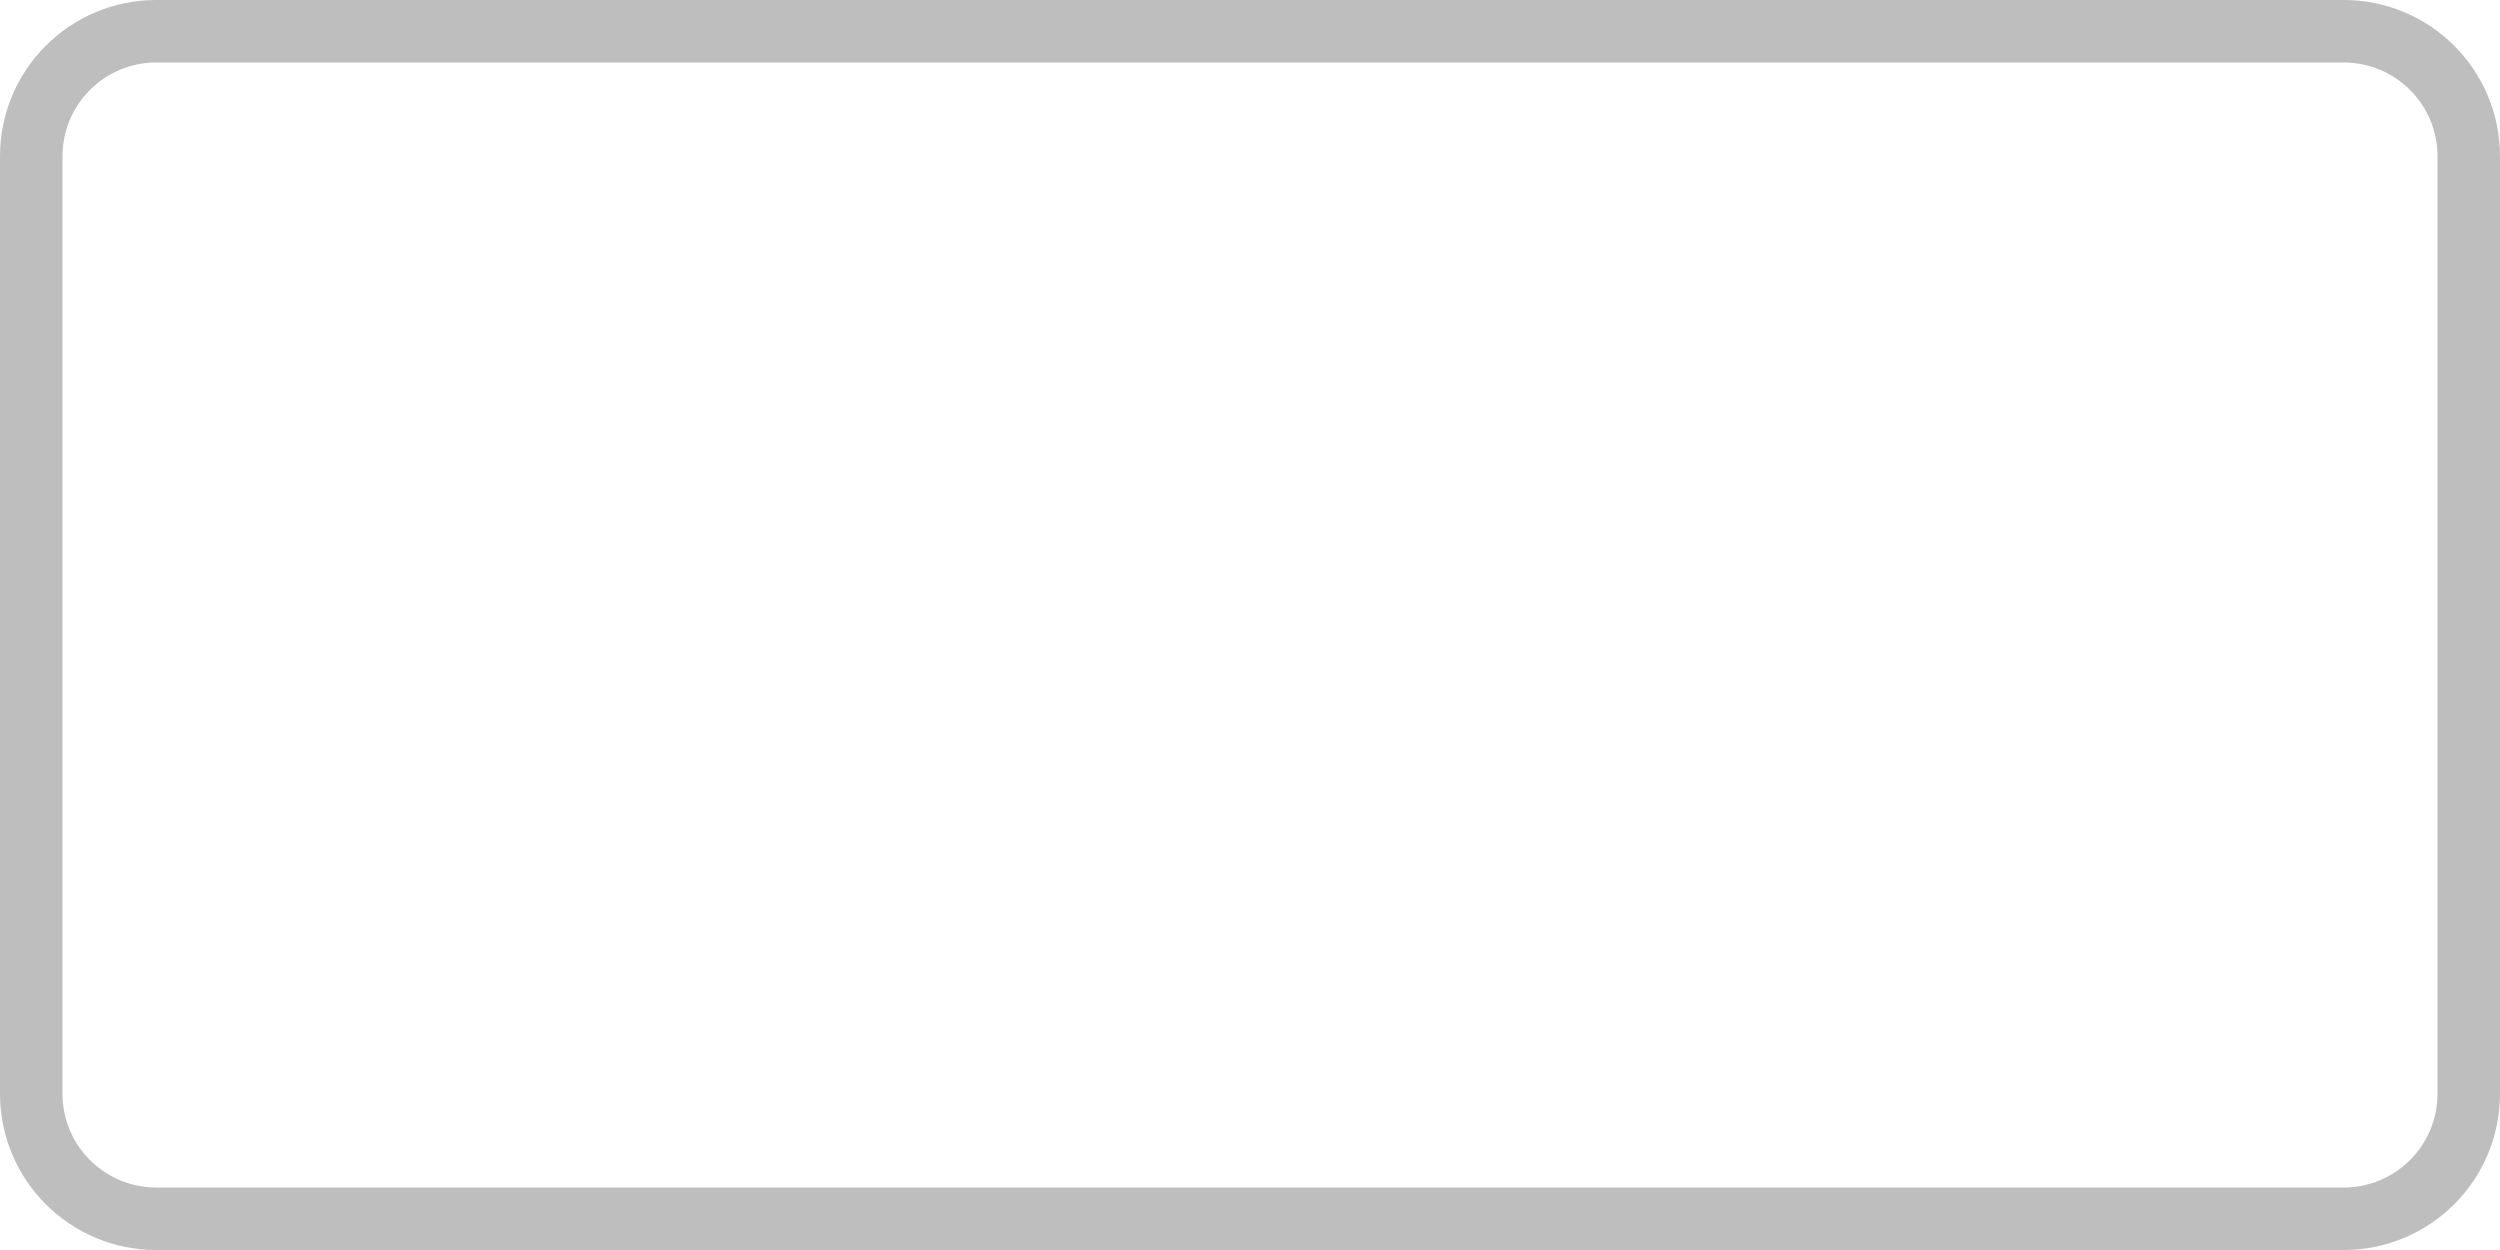
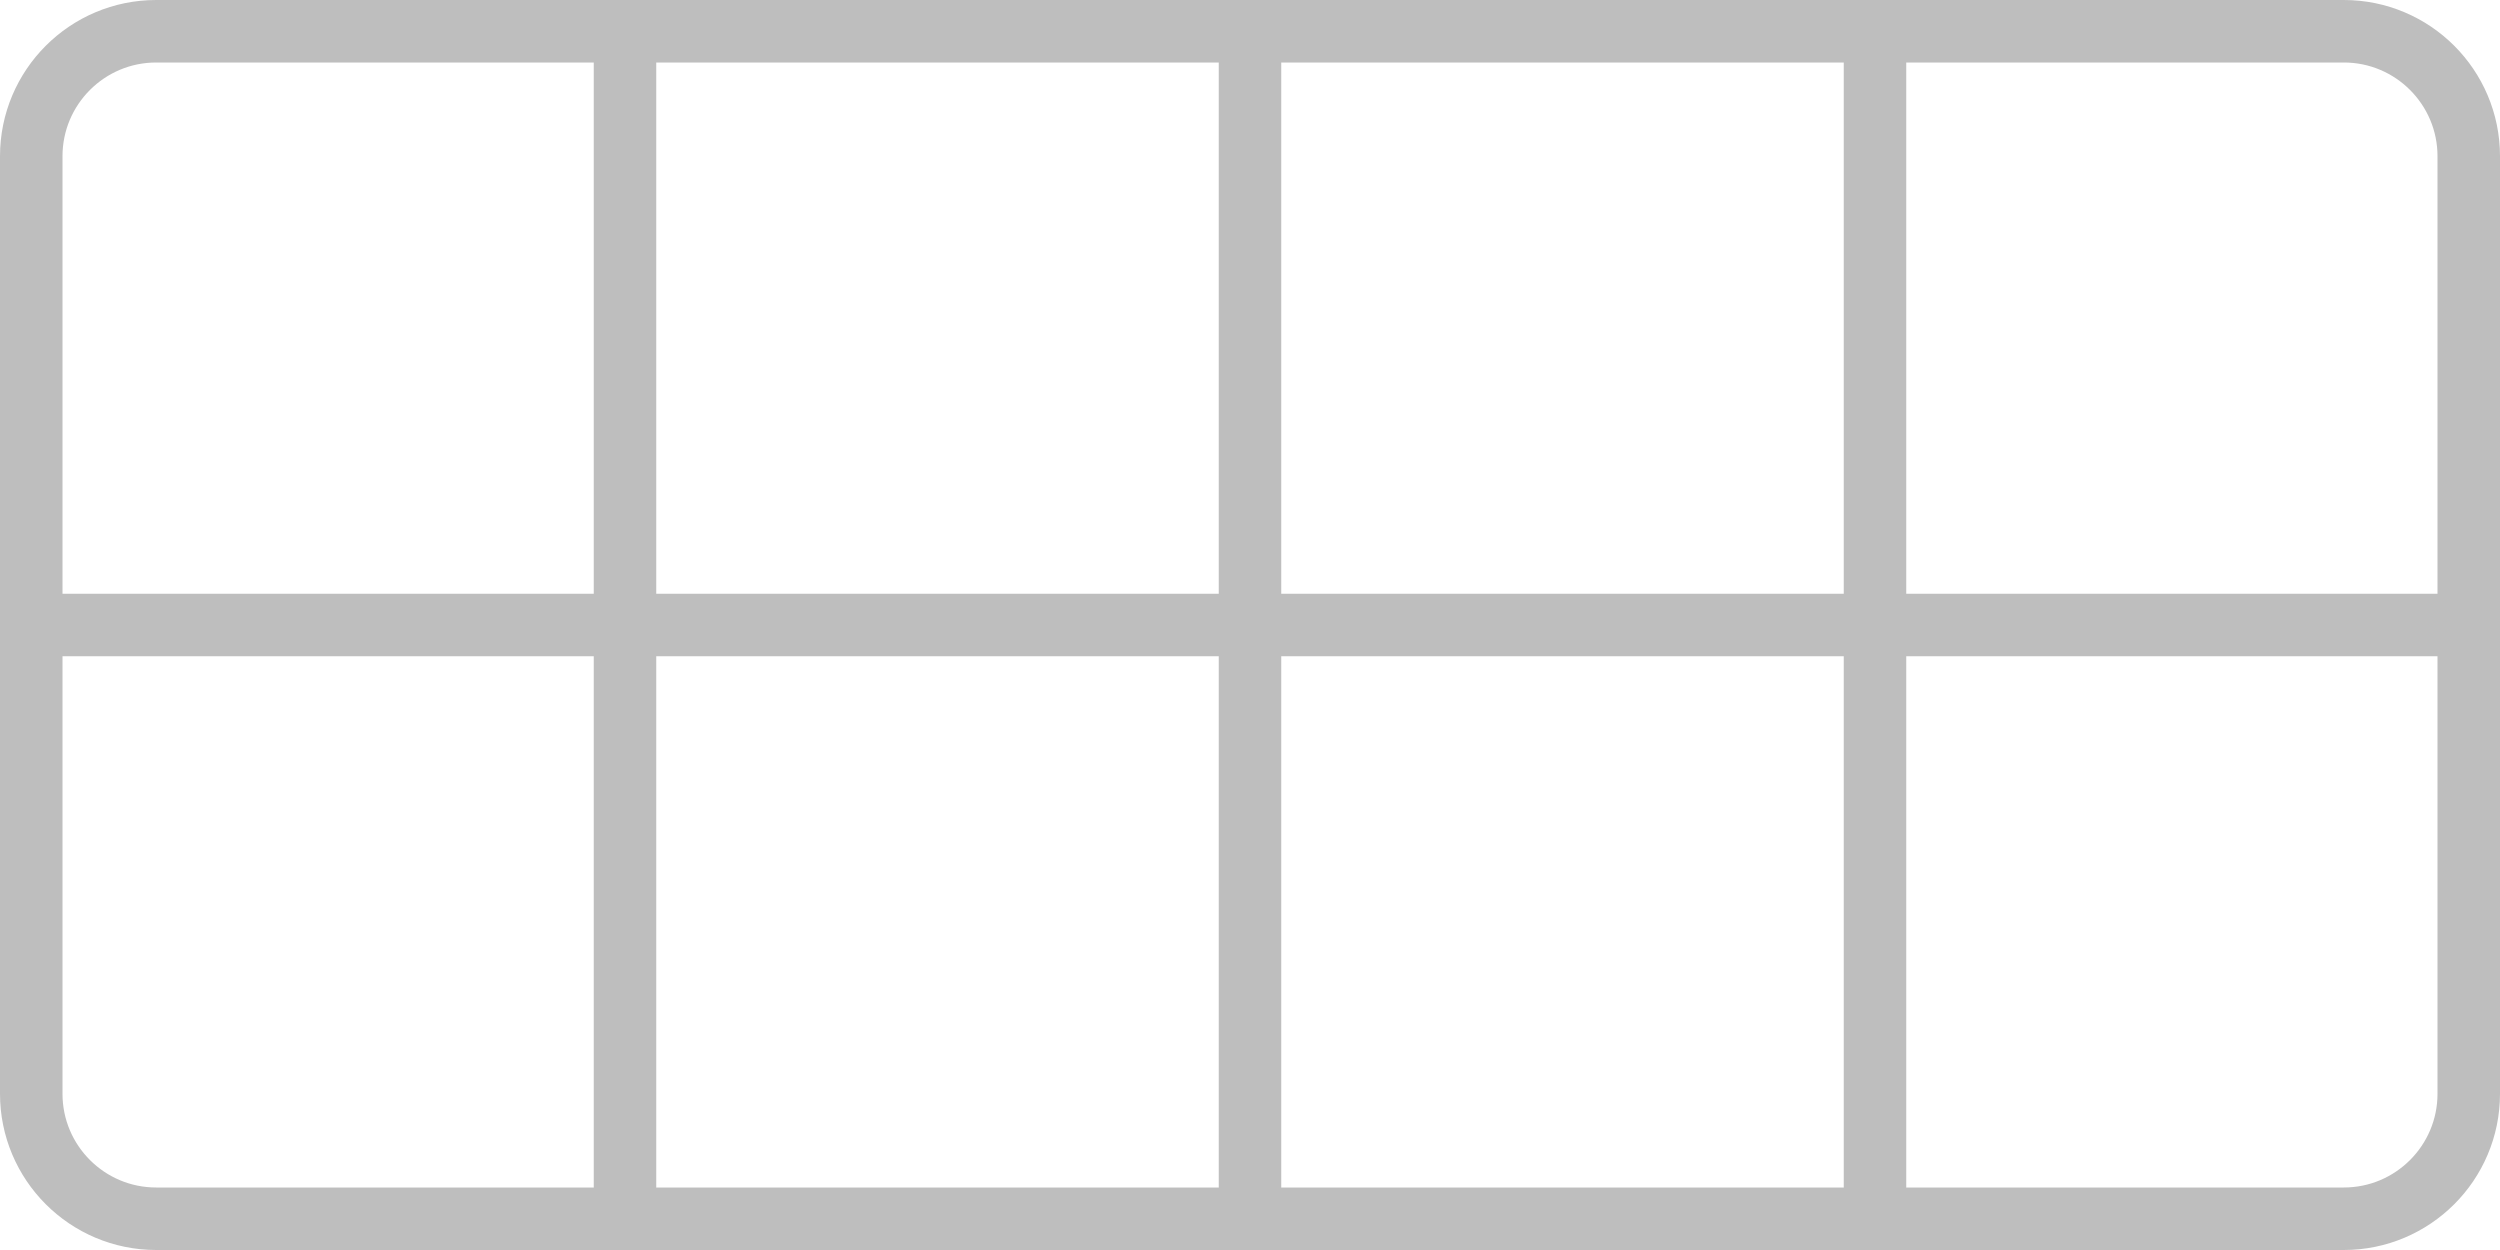
<svg width="200mm" height="100mm" viewBox="0 0 200 100">
  <rect style="fill:none;stroke:#bebebe;stroke-width:5" width="195" height="95" x="2.5" y="2.5" ry="10" />
+   <path style="fill:none;stroke:#bebebe;stroke-width:5" d="M 0,50 H 200" />
+   <path style="fill:none;stroke:#bebebe;stroke-width:5" d="M 50,0 V 100" />
+   <path style="fill:none;stroke:#bebebe;stroke-width:5" d="M 100,0 V 100" />
+   <path style="fill:none;stroke:#bebebe;stroke-width:5" d="M 150,0 V 100" />
</svg>
